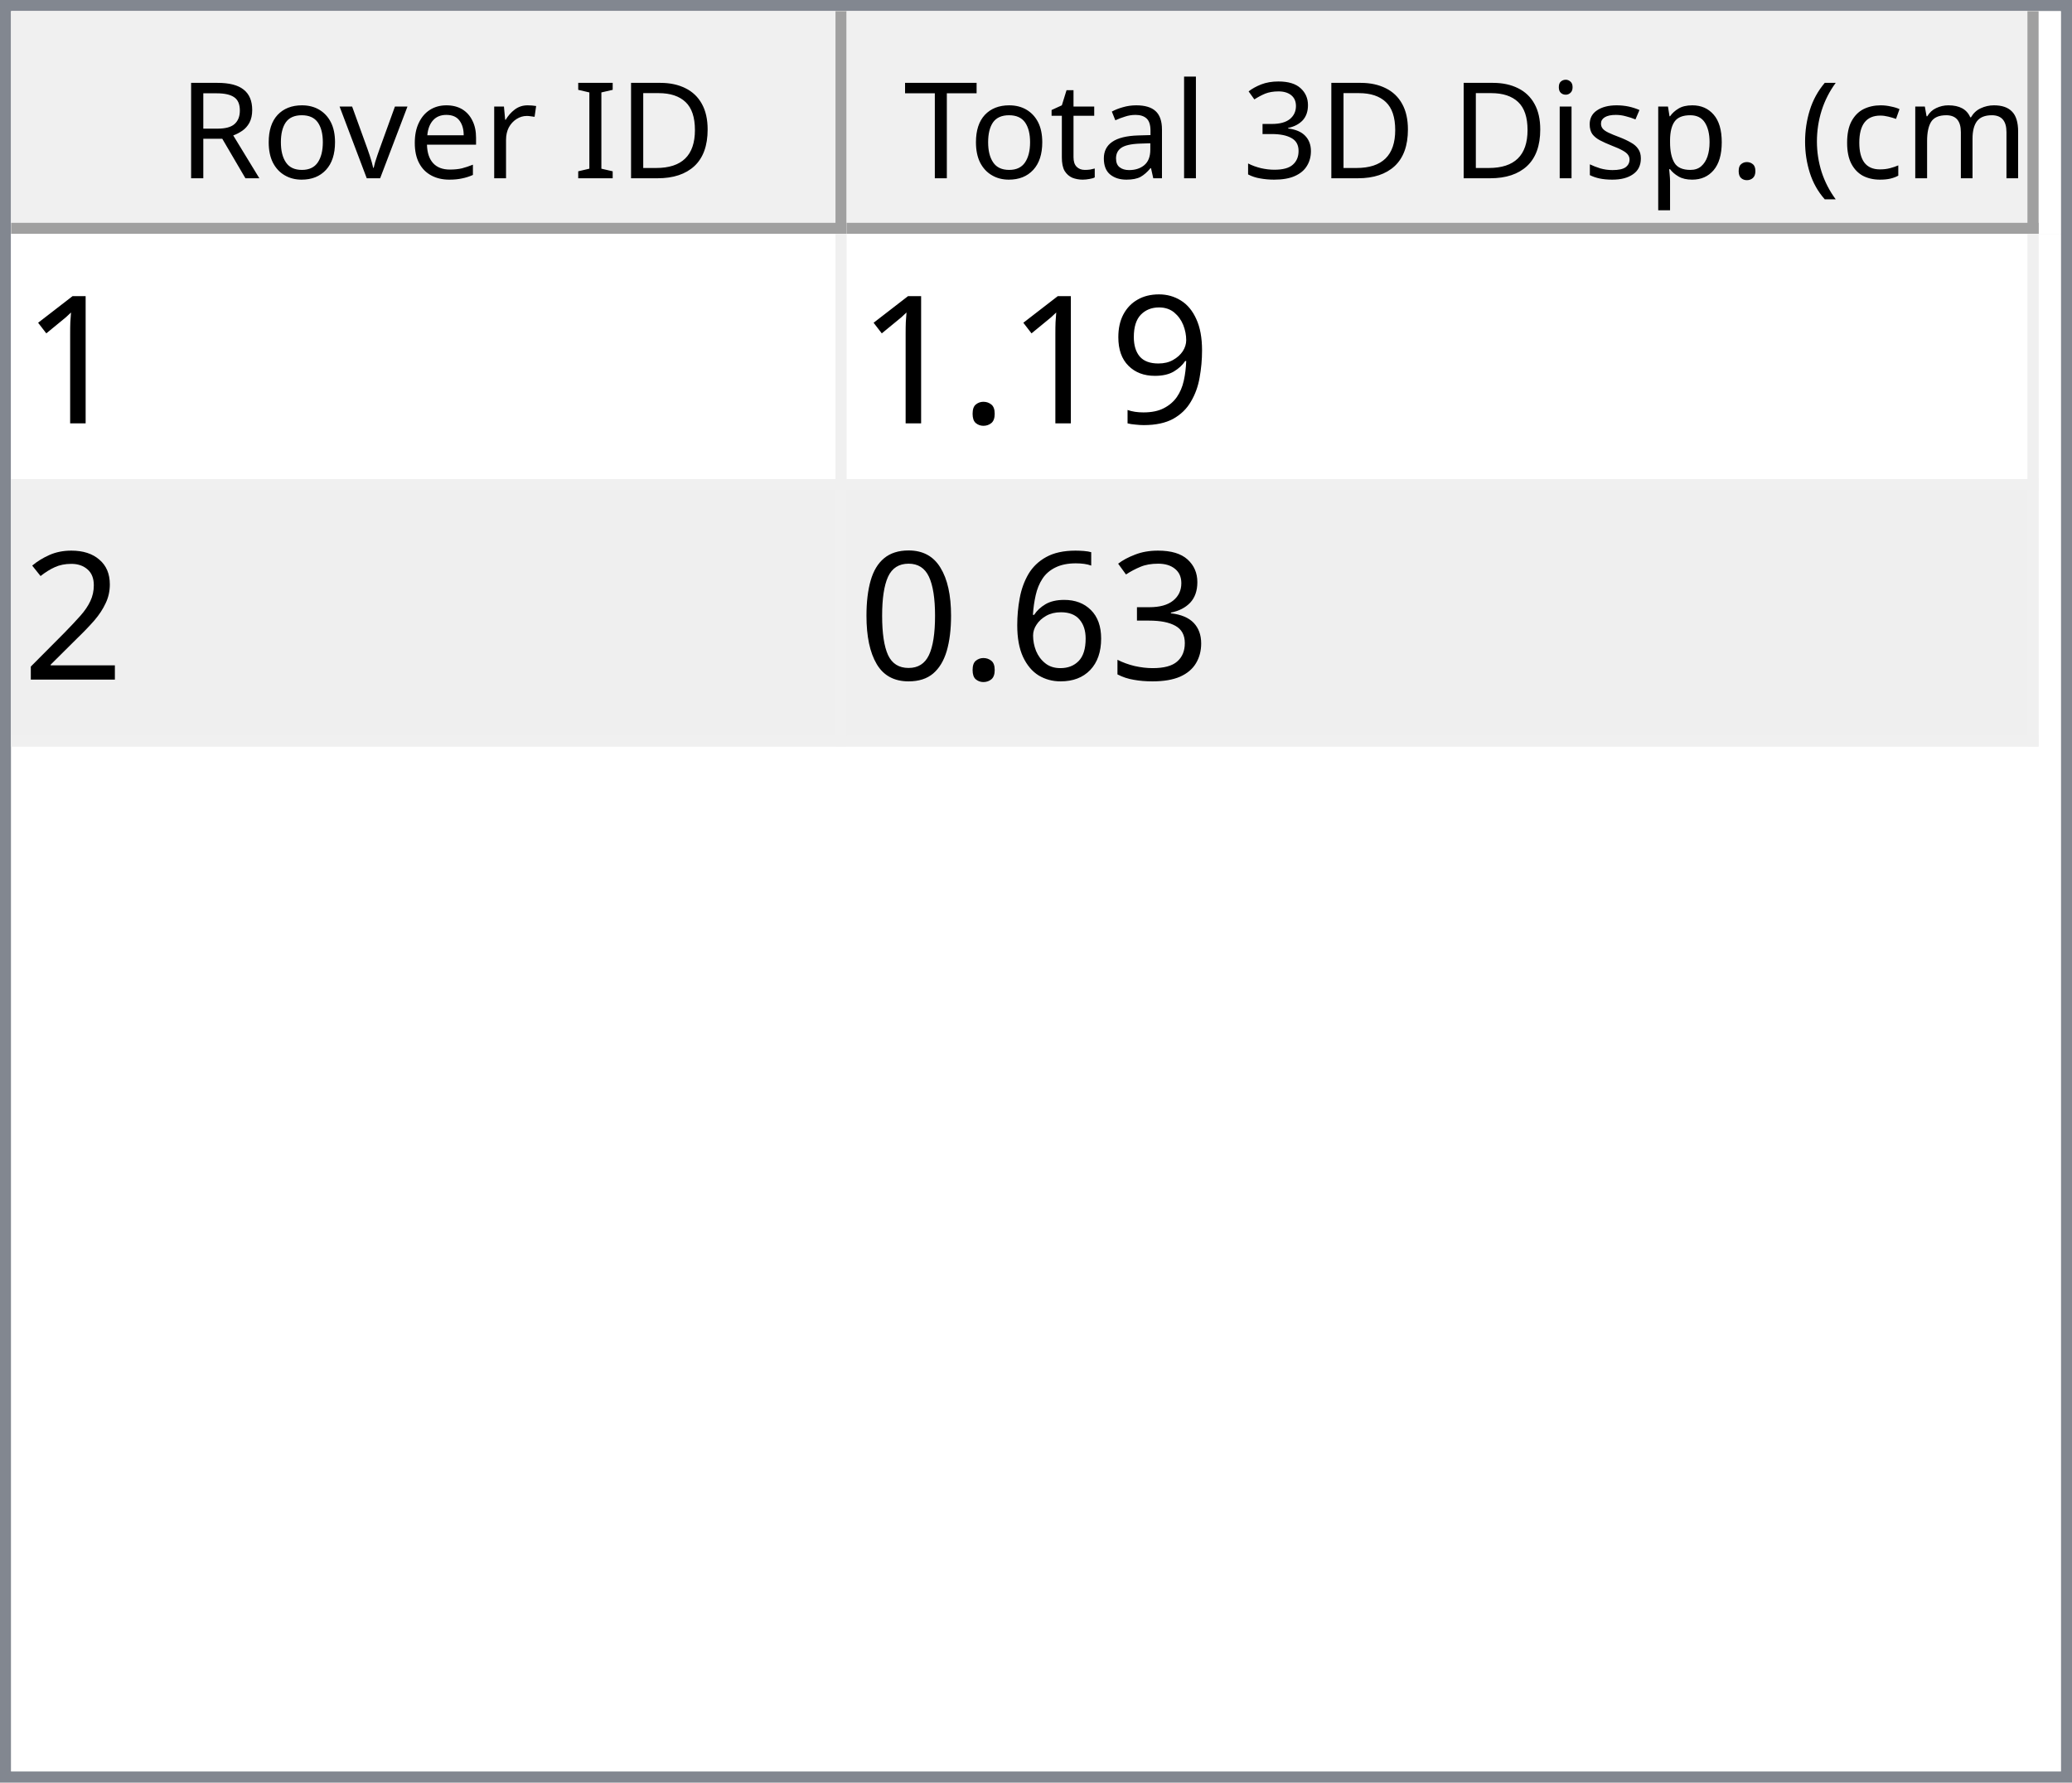
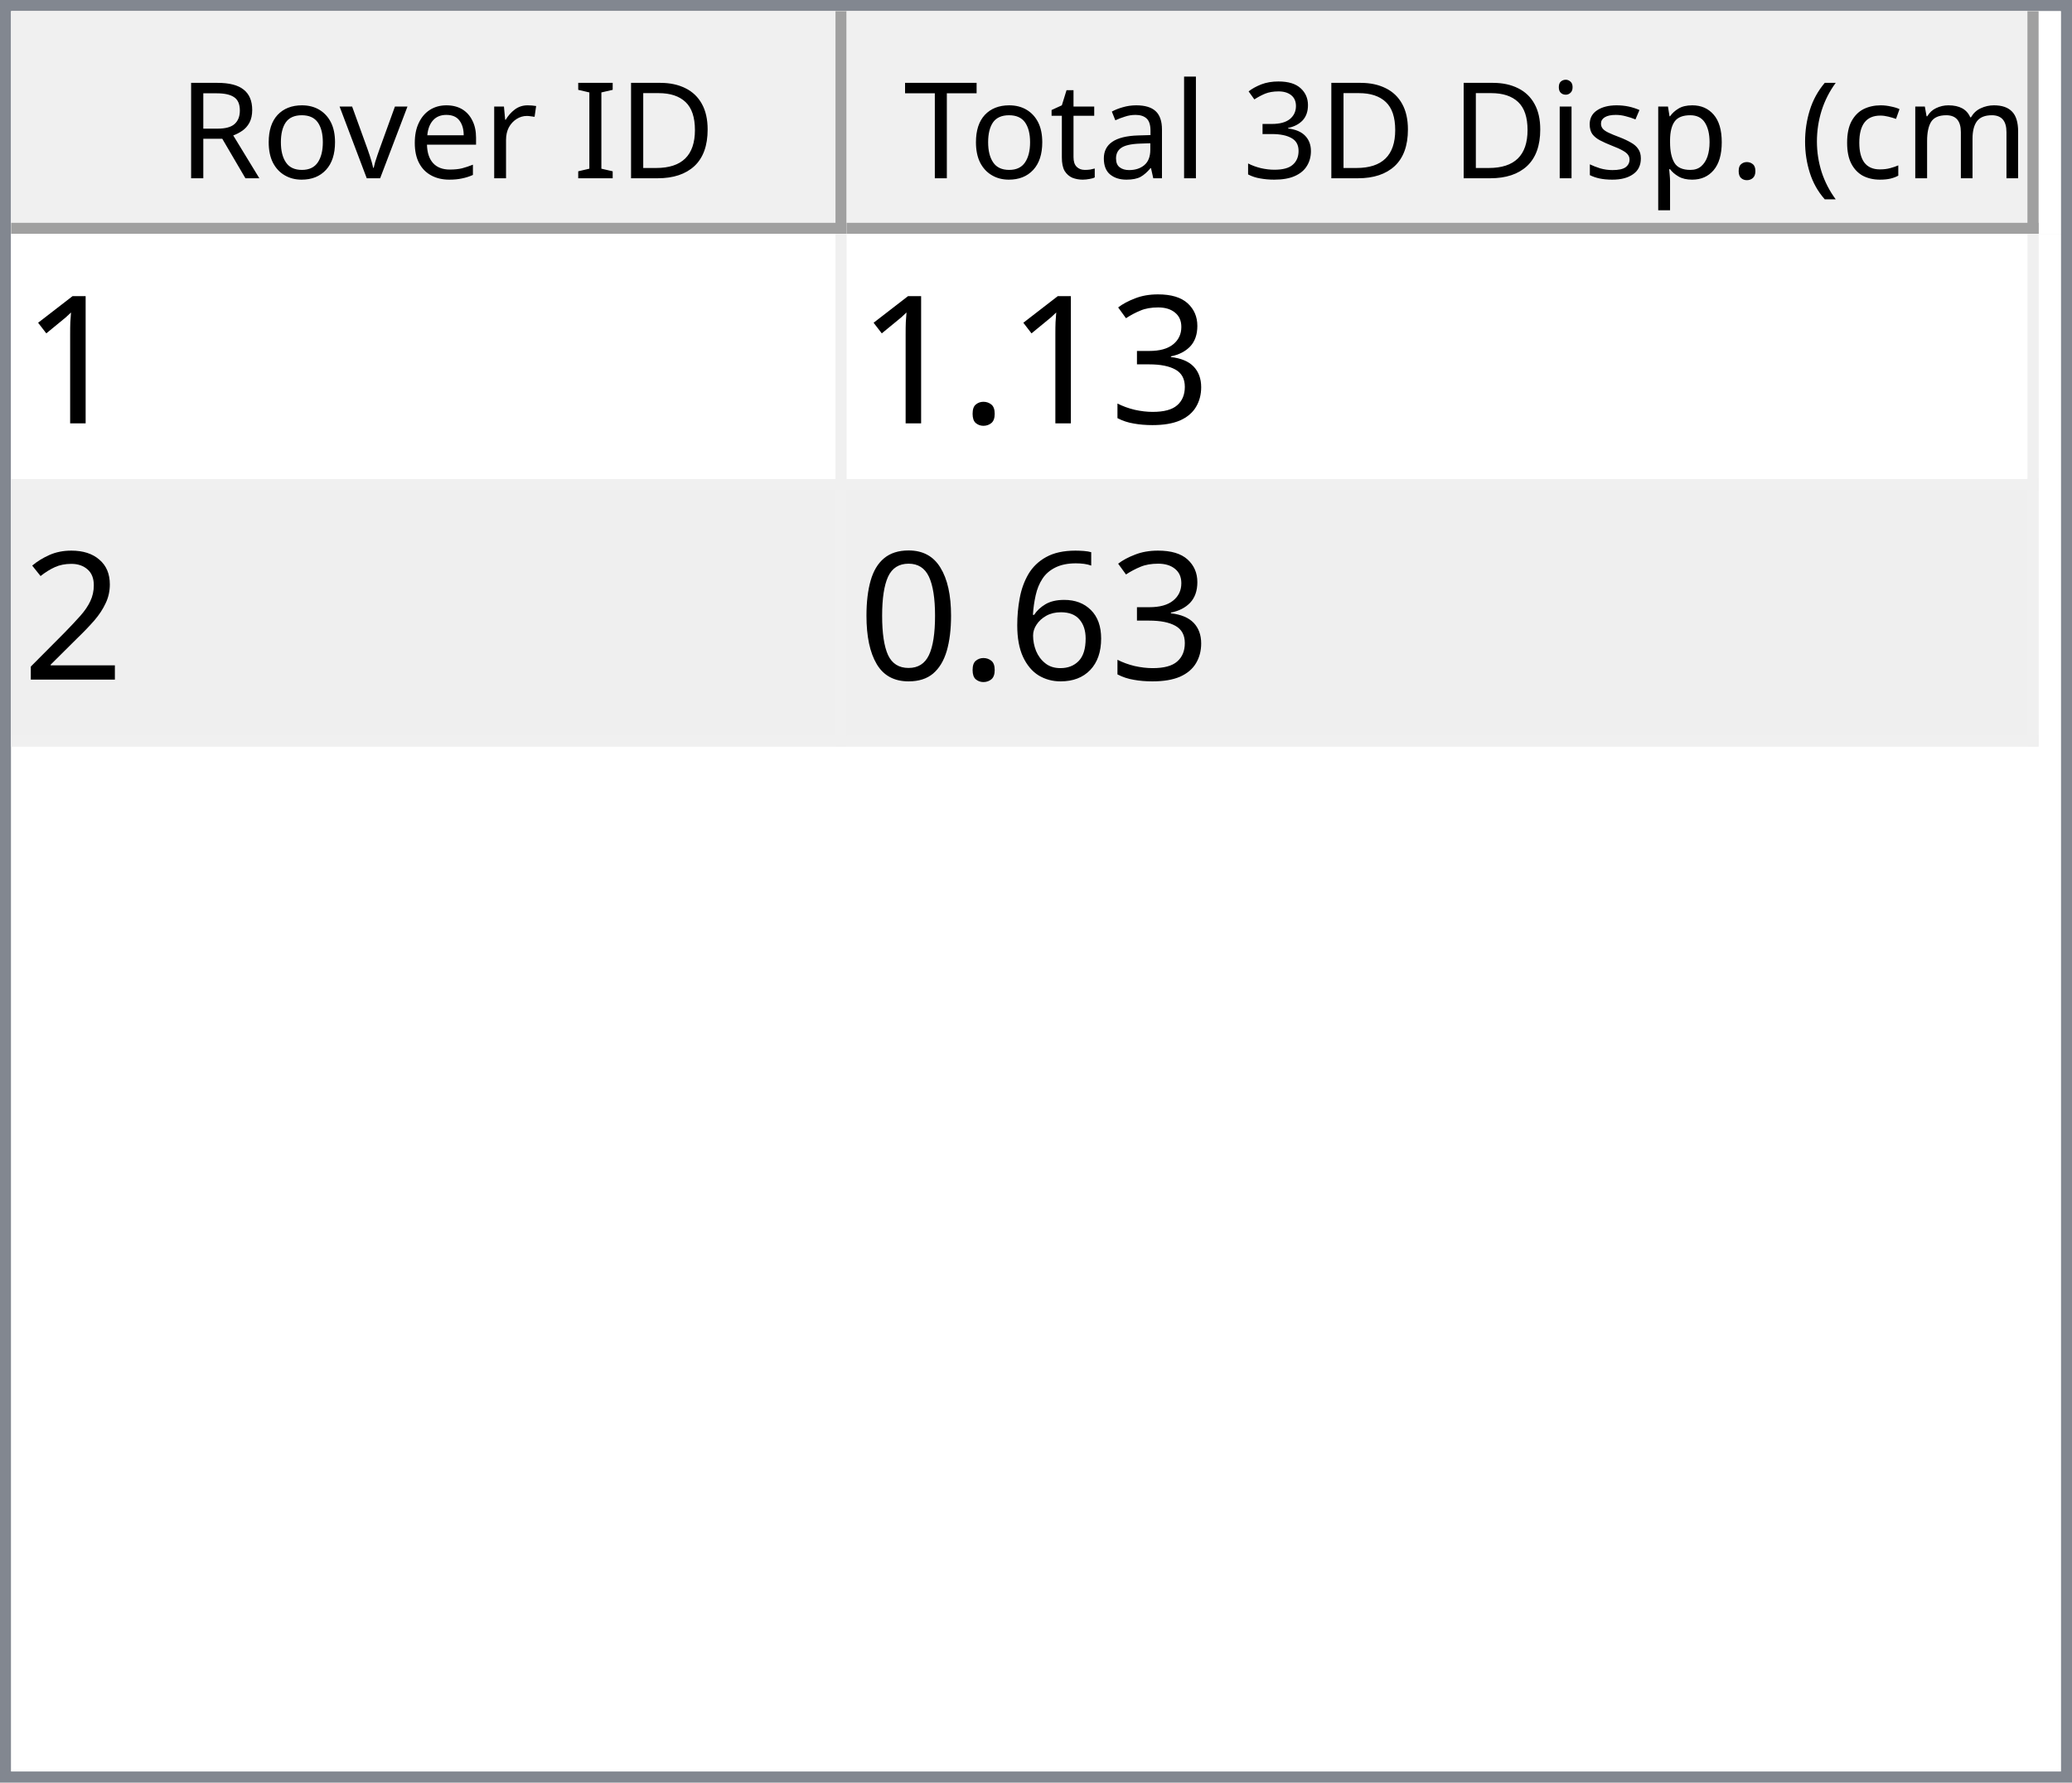
<svg xmlns="http://www.w3.org/2000/svg" style="fill-opacity:1; color-rendering:auto; color-interpolation:auto; text-rendering:auto; stroke:black; stroke-linecap:square; stroke-miterlimit:10; shape-rendering:auto; stroke-opacity:1; fill:black; stroke-dasharray:none; font-weight:normal; stroke-width:1; font-family:'Dialog'; font-style:normal; stroke-linejoin:miter; font-size:12px; stroke-dashoffset:0; image-rendering:auto;" width="186" height="160">
  <defs id="genericDefs" />
  <g>
    <defs id="defs1">
      <clipPath clipPathUnits="userSpaceOnUse" id="clipPath1">
        <path d="M0 0 L186 0 L186 160 L0 160 L0 0 Z" />
      </clipPath>
      <clipPath clipPathUnits="userSpaceOnUse" id="clipPath2">
        <path d="M0 0 L0 160 L186 160 L186 0 Z" />
      </clipPath>
      <clipPath clipPathUnits="userSpaceOnUse" id="clipPath3">
        <path d="M0 0 L0 20 L184 20 L184 0 Z" />
      </clipPath>
      <clipPath clipPathUnits="userSpaceOnUse" id="clipPath4">
        <path d="M0 0 L0 20 L75 20 L75 0 Z" />
      </clipPath>
      <clipPath clipPathUnits="userSpaceOnUse" id="clipPath5">
        <path d="M1 1 L1 19 L74 19 L74 1 Z" />
      </clipPath>
      <clipPath clipPathUnits="userSpaceOnUse" id="clipPath6">
        <path d="M0 0 L0 18 L73 18 L73 0 Z" />
      </clipPath>
      <clipPath clipPathUnits="userSpaceOnUse" id="clipPath7">
        <path d="M-0.5 -0.5 L-0.5 19.5 L74.5 19.5 L74.5 -0.5 Z" />
      </clipPath>
      <clipPath clipPathUnits="userSpaceOnUse" id="clipPath8">
        <path d="M0 0 L0 20 L107 20 L107 0 Z" />
      </clipPath>
      <clipPath clipPathUnits="userSpaceOnUse" id="clipPath9">
        <path d="M1 1 L1 19 L106 19 L106 1 Z" />
      </clipPath>
      <clipPath clipPathUnits="userSpaceOnUse" id="clipPath10">
        <path d="M0 0 L0 18 L105 18 L105 0 Z" />
      </clipPath>
      <clipPath clipPathUnits="userSpaceOnUse" id="clipPath11">
        <path d="M-0.5 -0.5 L-0.5 19.5 L106.5 19.5 L106.5 -0.5 Z" />
      </clipPath>
      <clipPath clipPathUnits="userSpaceOnUse" id="clipPath12">
        <path d="M0 0 L0 138 L184 138 L184 0 Z" />
      </clipPath>
      <clipPath clipPathUnits="userSpaceOnUse" id="clipPath13">
        <path d="M0 0 L0 46 L182 46 L182 0 Z" />
      </clipPath>
      <clipPath clipPathUnits="userSpaceOnUse" id="clipPath14">
        <path d="M-0.5 -0.5 L-0.5 45.5 L181.5 45.5 L181.5 -0.5 Z" />
      </clipPath>
      <clipPath clipPathUnits="userSpaceOnUse" id="clipPath15">
        <path d="M0 0 L0 22 L74 22 L74 0 Z" />
      </clipPath>
      <clipPath clipPathUnits="userSpaceOnUse" id="clipPath16">
        <path d="M0 0 L0 22 L106 22 L106 0 Z" />
      </clipPath>
      <font horiz-adv-x="64.551" id="font1">
        <font-face ascent="107.91" descent="25.098" units-per-em="100" style="font-style:normal; font-family:Segoe UI; font-weight:normal;" />
        <missing-glyph horiz-adv-x="64.551" d="M8.109 0 L8.109 68.266 L56.453 68.266 L56.453 0 L8.109 0 ZM15.328 7.234 L49.219 7.234 L49.219 61.031 L15.328 61.031 L15.328 7.234 Z" />
        <glyph unicode="D" horiz-adv-x="70.117" d="M9.188 0 L9.188 70.016 L28.516 70.016 Q65.531 70.016 65.531 35.891 Q65.531 19.672 55.25 9.836 Q44.969 0 27.734 0 L9.188 0 ZM17.391 62.594 L17.391 7.422 L27.828 7.422 Q41.609 7.422 49.273 14.797 Q56.938 22.172 56.938 35.688 Q56.938 62.594 28.328 62.594 L17.391 62.594 Z" />
        <glyph unicode="I" horiz-adv-x="26.611" d="M17.391 0 L9.188 0 L9.188 70.016 L17.391 70.016 L17.391 0 Z" />
        <glyph unicode=" " horiz-adv-x="27.393" d="" />
        <glyph unicode="r" horiz-adv-x="34.766" d="M34.188 41.891 Q32.078 43.5 28.125 43.5 Q23 43.5 19.555 38.672 Q16.109 33.844 16.109 25.484 L16.109 0 L8.109 0 L8.109 50 L16.109 50 L16.109 39.703 L16.312 39.703 Q18.016 44.969 21.531 47.922 Q25.047 50.875 29.391 50.875 Q32.516 50.875 34.188 50.203 L34.188 41.891 Z" />
        <glyph unicode="e" horiz-adv-x="52.295" d="M48.297 23 L12.984 23 Q13.188 14.656 17.484 10.109 Q21.781 5.562 29.297 5.562 Q37.75 5.562 44.828 11.141 L44.828 3.609 Q38.234 -1.172 27.391 -1.172 Q16.797 -1.172 10.742 5.641 Q4.688 12.453 4.688 24.812 Q4.688 36.469 11.305 43.82 Q17.922 51.172 27.734 51.172 Q37.547 51.172 42.922 44.828 Q48.297 38.484 48.297 27.203 L48.297 23 ZM40.094 29.781 Q40.047 36.719 36.75 40.578 Q33.453 44.438 27.594 44.438 Q21.922 44.438 17.969 40.383 Q14.016 36.328 13.094 29.781 L40.094 29.781 Z" />
        <glyph unicode="v" horiz-adv-x="47.9" d="M47.406 50 L27.484 0 L19.625 0 L0.688 50 L9.469 50 L22.172 13.672 Q23.578 9.672 23.922 6.688 L24.125 6.688 Q24.609 10.453 25.688 13.484 L38.969 50 L47.406 50 Z" />
        <glyph unicode="o" horiz-adv-x="58.594" d="M29 -1.172 Q17.922 -1.172 11.305 5.836 Q4.688 12.844 4.688 24.422 Q4.688 37.016 11.57 44.094 Q18.453 51.172 30.172 51.172 Q41.359 51.172 47.633 44.289 Q53.906 37.406 53.906 25.203 Q53.906 13.234 47.141 6.031 Q40.375 -1.172 29 -1.172 ZM29.594 44.438 Q21.875 44.438 17.383 39.188 Q12.891 33.938 12.891 24.703 Q12.891 15.828 17.43 10.695 Q21.969 5.562 29.594 5.562 Q37.359 5.562 41.531 10.594 Q45.703 15.625 45.703 24.906 Q45.703 34.281 41.531 39.359 Q37.359 44.438 29.594 44.438 Z" />
        <glyph unicode="R" horiz-adv-x="59.814" d="M59.375 0 L49.609 0 L37.891 19.625 Q36.281 22.359 34.766 24.289 Q33.25 26.219 31.664 27.438 Q30.078 28.656 28.25 29.219 Q26.422 29.781 24.125 29.781 L17.391 29.781 L17.391 0 L9.188 0 L9.188 70.016 L30.078 70.016 Q34.672 70.016 38.555 68.867 Q42.438 67.719 45.289 65.375 Q48.141 63.031 49.758 59.547 Q51.375 56.062 51.375 51.375 Q51.375 47.703 50.273 44.656 Q49.172 41.609 47.148 39.211 Q45.125 36.812 42.266 35.133 Q39.406 33.453 35.844 32.516 L35.844 32.328 Q37.594 31.547 38.891 30.547 Q40.188 29.547 41.359 28.18 Q42.531 26.812 43.68 25.078 Q44.828 23.344 46.234 21.047 L59.375 0 ZM17.391 62.594 L17.391 37.203 L28.516 37.203 Q31.594 37.203 34.203 38.133 Q36.812 39.062 38.719 40.797 Q40.625 42.531 41.703 45.047 Q42.781 47.562 42.781 50.688 Q42.781 56.297 39.141 59.445 Q35.5 62.594 28.609 62.594 L17.391 62.594 Z" />
        <glyph unicode=")" horiz-adv-x="30.176" d="M8.297 -15.922 L1.172 -15.922 Q16.406 2.344 16.406 26.812 Q16.406 51.469 1.078 70.016 L8.297 70.016 Q23.531 52.156 23.531 26.703 Q23.531 1.375 8.297 -15.922 Z" />
        <glyph unicode="m" horiz-adv-x="86.133" d="M79.109 0 L71.094 0 L71.094 28.719 Q71.094 37.016 68.531 40.727 Q65.969 44.438 59.906 44.438 Q54.781 44.438 51.195 39.75 Q47.609 35.062 47.609 28.516 L47.609 0 L39.594 0 L39.594 29.688 Q39.594 44.438 28.219 44.438 Q22.953 44.438 19.531 40.016 Q16.109 35.594 16.109 28.516 L16.109 0 L8.109 0 L8.109 50 L16.109 50 L16.109 42.094 L16.312 42.094 Q21.625 51.172 31.844 51.172 Q36.969 51.172 40.773 48.312 Q44.578 45.453 46 40.828 Q51.562 51.172 62.594 51.172 Q79.109 51.172 79.109 30.812 L79.109 0 Z" />
        <glyph unicode="c" horiz-adv-x="46.191" d="M42.188 2.297 Q36.422 -1.172 28.516 -1.172 Q17.828 -1.172 11.258 5.789 Q4.688 12.75 4.688 23.828 Q4.688 36.188 11.766 43.68 Q18.844 51.172 30.672 51.172 Q37.25 51.172 42.281 48.734 L42.281 40.531 Q36.719 44.438 30.375 44.438 Q22.703 44.438 17.797 38.945 Q12.891 33.453 12.891 24.516 Q12.891 15.719 17.508 10.641 Q22.125 5.562 29.891 5.562 Q36.422 5.562 42.188 9.906 L42.188 2.297 Z" />
        <glyph unicode="(" horiz-adv-x="30.176" d="M29.109 -15.922 L21.969 -15.922 Q6.844 1.375 6.844 26.703 Q6.844 52.156 21.969 70.016 L29.203 70.016 Q13.875 51.469 13.875 26.812 Q13.875 2.344 29.109 -15.922 Z" />
        <glyph unicode="." horiz-adv-x="21.68" d="M10.891 -1.078 Q8.641 -1.078 7.055 0.539 Q5.469 2.156 5.469 4.391 Q5.469 6.641 7.055 8.273 Q8.641 9.906 10.891 9.906 Q13.188 9.906 14.797 8.273 Q16.406 6.641 16.406 4.391 Q16.406 2.156 14.797 0.539 Q13.188 -1.078 10.891 -1.078 Z" />
        <glyph unicode="p" horiz-adv-x="58.789" d="M16.312 7.234 L16.109 7.234 L16.109 -23 L8.109 -23 L8.109 50 L16.109 50 L16.109 41.219 L16.312 41.219 Q22.219 51.172 33.594 51.172 Q43.266 51.172 48.688 44.461 Q54.109 37.75 54.109 26.469 Q54.109 13.922 48 6.375 Q41.891 -1.172 31.297 -1.172 Q21.578 -1.172 16.312 7.234 ZM16.109 27.391 L16.109 20.406 Q16.109 14.203 20.141 9.883 Q24.172 5.562 30.375 5.562 Q37.641 5.562 41.773 11.133 Q45.906 16.703 45.906 26.609 Q45.906 34.969 42.047 39.703 Q38.188 44.438 31.594 44.438 Q24.609 44.438 20.359 39.578 Q16.109 34.719 16.109 27.391 Z" />
        <glyph unicode="s" horiz-adv-x="42.432" d="M5.078 1.812 L5.078 10.406 Q11.625 5.562 19.484 5.562 Q30.031 5.562 30.031 12.594 Q30.031 14.594 29.125 15.992 Q28.219 17.391 26.68 18.461 Q25.141 19.531 23.07 20.383 Q21 21.234 18.609 22.172 Q15.281 23.484 12.766 24.828 Q10.25 26.172 8.57 27.859 Q6.891 29.547 6.031 31.695 Q5.172 33.844 5.172 36.719 Q5.172 40.234 6.789 42.945 Q8.406 45.656 11.086 47.484 Q13.766 49.312 17.211 50.242 Q20.656 51.172 24.312 51.172 Q30.812 51.172 35.938 48.922 L35.938 40.828 Q30.422 44.438 23.25 44.438 Q21 44.438 19.195 43.922 Q17.391 43.406 16.094 42.477 Q14.797 41.547 14.086 40.258 Q13.375 38.969 13.375 37.406 Q13.375 35.453 14.086 34.133 Q14.797 32.812 16.164 31.789 Q17.531 30.766 19.484 29.938 Q21.438 29.109 23.922 28.125 Q27.25 26.859 29.883 25.516 Q32.516 24.172 34.375 22.484 Q36.234 20.797 37.234 18.602 Q38.234 16.406 38.234 13.375 Q38.234 9.672 36.602 6.938 Q34.969 4.203 32.234 2.398 Q29.5 0.594 25.93 -0.289 Q22.359 -1.172 18.453 -1.172 Q10.75 -1.172 5.078 1.812 Z" />
        <glyph unicode="i" horiz-adv-x="24.219" d="M12.203 62.703 Q10.062 62.703 8.547 64.164 Q7.031 65.625 7.031 67.875 Q7.031 70.125 8.547 71.609 Q10.062 73.094 12.203 73.094 Q14.406 73.094 15.945 71.609 Q17.484 70.125 17.484 67.875 Q17.484 65.719 15.945 64.211 Q14.406 62.703 12.203 62.703 ZM16.109 0 L8.109 0 L8.109 50 L16.109 50 L16.109 0 Z" />
        <glyph unicode="3" horiz-adv-x="53.906" d="M46.531 19.828 Q46.531 15.094 44.75 11.211 Q42.969 7.328 39.719 4.57 Q36.469 1.812 31.93 0.297 Q27.391 -1.219 21.922 -1.219 Q11.922 -1.219 6 2.594 L6 11.188 Q13.094 5.609 22.219 5.609 Q25.875 5.609 28.828 6.539 Q31.781 7.469 33.906 9.227 Q36.031 10.984 37.18 13.477 Q38.328 15.969 38.328 19.094 Q38.328 32.812 18.797 32.812 L12.984 32.812 L12.984 39.594 L18.5 39.594 Q35.797 39.594 35.797 52.484 Q35.797 64.406 22.609 64.406 Q15.188 64.406 8.688 59.422 L8.688 67.188 Q15.375 71.188 24.609 71.188 Q29 71.188 32.57 69.969 Q36.141 68.75 38.68 66.555 Q41.219 64.359 42.609 61.281 Q44 58.203 44 54.5 Q44 40.672 30.031 36.719 L30.031 36.531 Q33.594 36.141 36.625 34.797 Q39.656 33.453 41.852 31.305 Q44.047 29.156 45.289 26.25 Q46.531 23.344 46.531 19.828 Z" />
        <glyph unicode="l" horiz-adv-x="24.219" d="M16.109 0 L8.109 0 L8.109 74.031 L16.109 74.031 L16.109 0 Z" />
        <glyph unicode="a" horiz-adv-x="50.879" d="M43.891 0 L35.891 0 L35.891 7.812 L35.688 7.812 Q30.469 -1.172 20.312 -1.172 Q12.844 -1.172 8.617 2.781 Q4.391 6.734 4.391 13.281 Q4.391 27.297 20.906 29.594 L35.891 31.688 Q35.891 44.438 25.594 44.438 Q16.547 44.438 9.281 38.281 L9.281 46.484 Q16.656 51.172 26.266 51.172 Q43.891 51.172 43.891 32.516 L43.891 0 ZM35.891 25.297 L23.828 23.641 Q18.266 22.859 15.43 20.875 Q12.594 18.891 12.594 13.875 Q12.594 10.203 15.211 7.883 Q17.828 5.562 22.172 5.562 Q28.125 5.562 32.008 9.742 Q35.891 13.922 35.891 20.312 L35.891 25.297 Z" />
        <glyph unicode="t" horiz-adv-x="33.887" d="M31.297 0.484 Q28.469 -1.078 23.828 -1.078 Q10.688 -1.078 10.688 13.578 L10.688 43.172 L2.094 43.172 L2.094 50 L10.688 50 L10.688 62.203 L18.703 64.797 L18.703 50 L31.297 50 L31.297 43.172 L18.703 43.172 L18.703 14.984 Q18.703 9.969 20.414 7.82 Q22.125 5.672 26.078 5.672 Q29.109 5.672 31.297 7.328 L31.297 0.484 Z" />
        <glyph unicode="T" horiz-adv-x="52.393" d="M50.594 62.594 L30.375 62.594 L30.375 0 L22.172 0 L22.172 62.594 L2 62.594 L2 70.016 L50.594 70.016 L50.594 62.594 Z" />
      </font>
      <font horiz-adv-x="75.0" id="font2">
        <font-face ascent="100.537" descent="21.973" units-per-em="100" style="font-style:normal; font-family:sans-serif; font-weight:normal;" />
        <missing-glyph horiz-adv-x="75.0" d="M12.5 0 L12.5 62.5 L62.5 62.5 L62.5 0 L12.5 0 ZM14.062 1.562 L60.938 1.562 L60.938 60.938 L14.062 60.938 L14.062 1.562 Z" />
        <glyph unicode="1" horiz-adv-x="55.615" d="M37.25 0 L28.469 0 L28.469 56 Q25.297 52.984 20.141 49.953 Q14.984 46.922 10.891 45.406 L10.891 53.906 Q18.266 57.375 23.781 62.305 Q29.297 67.234 31.594 71.875 L37.25 71.875 L37.25 0 Z" />
-         <glyph unicode="9" horiz-adv-x="55.615" d="M5.469 16.547 L13.922 17.328 Q14.984 11.375 18.016 8.688 Q21.047 6 25.781 6 Q29.828 6 32.883 7.859 Q35.938 9.719 37.891 12.82 Q39.844 15.922 41.164 21.195 Q42.484 26.469 42.484 31.938 Q42.484 32.516 42.438 33.688 Q39.797 29.5 35.234 26.883 Q30.672 24.266 25.344 24.266 Q16.453 24.266 10.305 30.711 Q4.156 37.156 4.156 47.703 Q4.156 58.594 10.578 65.234 Q17 71.875 26.656 71.875 Q33.641 71.875 39.43 68.117 Q45.219 64.359 48.219 57.398 Q51.219 50.438 51.219 37.25 Q51.219 23.531 48.242 15.406 Q45.266 7.281 39.383 3.031 Q33.5 -1.219 25.594 -1.219 Q17.188 -1.219 11.867 3.445 Q6.547 8.109 5.469 16.547 ZM41.453 48.141 Q41.453 55.719 37.43 60.156 Q33.406 64.594 27.734 64.594 Q21.875 64.594 17.531 59.812 Q13.188 55.031 13.188 47.406 Q13.188 40.578 17.312 36.305 Q21.438 32.031 27.484 32.031 Q33.594 32.031 37.523 36.305 Q41.453 40.578 41.453 48.141 Z" />
+         <glyph unicode="3" horiz-adv-x="55.615" d="M4.203 18.891 L12.984 20.062 Q14.5 12.594 18.141 9.297 Q21.781 6 27 6 Q33.203 6 37.477 10.297 Q41.75 14.594 41.75 20.953 Q41.75 27 37.797 30.93 Q33.844 34.859 27.734 34.859 Q25.25 34.859 21.531 33.891 L22.516 41.609 Q23.391 41.5 23.922 41.5 Q29.547 41.5 34.039 44.43 Q38.531 47.359 38.531 53.469 Q38.531 58.297 35.258 61.477 Q31.984 64.656 26.812 64.656 Q21.688 64.656 18.266 61.43 Q14.844 58.203 13.875 51.766 L5.078 53.328 Q6.688 62.156 12.398 67.016 Q18.109 71.875 26.609 71.875 Q32.469 71.875 37.398 69.359 Q42.328 66.844 44.945 62.5 Q47.562 58.156 47.562 53.266 Q47.562 48.641 45.07 44.828 Q42.578 41.016 37.703 38.766 Q44.047 37.312 47.562 32.695 Q51.078 28.078 51.078 21.141 Q51.078 11.766 44.242 5.25 Q37.406 -1.266 26.953 -1.266 Q17.531 -1.266 11.305 4.352 Q5.078 9.969 4.203 18.891 Z" />
        <glyph unicode="." horiz-adv-x="27.783" d="M9.078 0 L9.078 10.016 L19.094 10.016 L19.094 0 L9.078 0 Z" />
        <glyph unicode="2" horiz-adv-x="55.615" d="M50.344 8.453 L50.344 0 L3.031 0 Q2.938 3.172 4.047 6.109 Q5.859 10.938 9.836 15.625 Q13.812 20.312 21.344 26.469 Q33.016 36.031 37.117 41.625 Q41.219 47.219 41.219 52.203 Q41.219 57.422 37.477 61.008 Q33.734 64.594 27.734 64.594 Q21.391 64.594 17.578 60.789 Q13.766 56.984 13.719 50.25 L4.688 51.172 Q5.609 61.281 11.664 66.578 Q17.719 71.875 27.938 71.875 Q38.234 71.875 44.242 66.164 Q50.25 60.453 50.25 52 Q50.25 47.703 48.492 43.555 Q46.734 39.406 42.656 34.812 Q38.578 30.219 29.109 22.219 Q21.188 15.578 18.945 13.211 Q16.703 10.844 15.234 8.453 L50.344 8.453 Z" />
-         <glyph unicode="3" horiz-adv-x="55.615" d="M4.203 18.891 L12.984 20.062 Q14.5 12.594 18.141 9.297 Q21.781 6 27 6 Q33.203 6 37.477 10.297 Q41.75 14.594 41.75 20.953 Q41.75 27 37.797 30.93 Q33.844 34.859 27.734 34.859 Q25.25 34.859 21.531 33.891 L22.516 41.609 Q23.391 41.5 23.922 41.5 Q29.547 41.5 34.039 44.43 Q38.531 47.359 38.531 53.469 Q38.531 58.297 35.258 61.477 Q31.984 64.656 26.812 64.656 Q21.688 64.656 18.266 61.43 Q14.844 58.203 13.875 51.766 L5.078 53.328 Q6.688 62.156 12.398 67.016 Q18.109 71.875 26.609 71.875 Q32.469 71.875 37.398 69.359 Q42.328 66.844 44.945 62.5 Q47.562 58.156 47.562 53.266 Q47.562 48.641 45.07 44.828 Q42.578 41.016 37.703 38.766 Q44.047 37.312 47.562 32.695 Q51.078 28.078 51.078 21.141 Q51.078 11.766 44.242 5.25 Q37.406 -1.266 26.953 -1.266 Q17.531 -1.266 11.305 4.352 Q5.078 9.969 4.203 18.891 Z" />
        <glyph unicode="6" horiz-adv-x="55.615" d="M49.75 54.047 L41.016 53.375 Q39.844 58.547 37.703 60.891 Q34.125 64.656 28.906 64.656 Q24.703 64.656 21.531 62.312 Q17.391 59.281 14.992 53.469 Q12.594 47.656 12.5 36.922 Q15.672 41.75 20.266 44.094 Q24.859 46.438 29.891 46.438 Q38.672 46.438 44.852 39.969 Q51.031 33.5 51.031 23.25 Q51.031 16.5 48.125 10.719 Q45.219 4.938 40.141 1.859 Q35.062 -1.219 28.609 -1.219 Q17.625 -1.219 10.695 6.859 Q3.766 14.938 3.766 33.5 Q3.766 54.25 11.422 63.672 Q18.109 71.875 29.438 71.875 Q37.891 71.875 43.289 67.141 Q48.688 62.406 49.75 54.047 ZM13.875 23.188 Q13.875 18.656 15.797 14.508 Q17.719 10.359 21.188 8.18 Q24.656 6 28.469 6 Q34.031 6 38.039 10.492 Q42.047 14.984 42.047 22.703 Q42.047 30.125 38.086 34.398 Q34.125 38.672 28.125 38.672 Q22.172 38.672 18.023 34.398 Q13.875 30.125 13.875 23.188 Z" />
        <glyph unicode="0" horiz-adv-x="55.615" d="M4.156 35.297 Q4.156 48 6.766 55.742 Q9.375 63.484 14.523 67.68 Q19.672 71.875 27.484 71.875 Q33.25 71.875 37.594 69.555 Q41.938 67.234 44.773 62.867 Q47.609 58.5 49.219 52.227 Q50.828 45.953 50.828 35.297 Q50.828 22.703 48.242 14.969 Q45.656 7.234 40.508 3.008 Q35.359 -1.219 27.484 -1.219 Q17.141 -1.219 11.234 6.203 Q4.156 15.141 4.156 35.297 ZM13.188 35.297 Q13.188 17.672 17.312 11.836 Q21.438 6 27.484 6 Q33.547 6 37.672 11.859 Q41.797 17.719 41.797 35.297 Q41.797 52.984 37.672 58.789 Q33.547 64.594 27.391 64.594 Q21.344 64.594 17.719 59.469 Q13.188 52.938 13.188 35.297 Z" />
      </font>
    </defs>
    <g style="fill:white; stroke:white;">
      <rect x="0" y="0" width="186" style="clip-path:url(#clipPath1); stroke:none;" height="160" />
    </g>
    <g style="fill:white; text-rendering:optimizeSpeed; color-rendering:optimizeSpeed; image-rendering:optimizeSpeed; shape-rendering:crispEdges; stroke:white; color-interpolation:sRGB;">
      <rect x="0" width="186" height="160" y="0" style="stroke:none;" />
      <path style="stroke:none;" d="M0 160 L186 160 L186 0 L0 0 Z" />
    </g>
    <g style="fill:rgb(240,240,240); font-family:'Segoe UI'; stroke:rgb(240,240,240);">
      <rect x="0" y="0" width="186" style="clip-path:url(#clipPath2); stroke:none;" height="160" />
    </g>
    <g style="fill:rgb(130,135,144); font-family:'Segoe UI'; stroke:rgb(130,135,144);">
      <path d="M0 0 L186 0 L186 160 L0 160 L0 0 ZM1 1 L185 1 L185 159 L1 159 L1 1 Z" style="fill-rule:evenodd; clip-path:url(#clipPath2); stroke:none;" />
    </g>
    <g style="fill:white; font-family:'Segoe UI'; stroke:white;" transform="translate(1,1)">
      <rect x="0" y="0" width="184" style="clip-path:url(#clipPath3); stroke:none;" height="20" />
    </g>
    <g style="fill:rgb(240,240,240); font-family:'Segoe UI'; stroke:rgb(240,240,240);" transform="translate(1,1)">
      <rect x="0" y="0" width="75" style="clip-path:url(#clipPath4); stroke:none;" height="20" />
    </g>
    <g style="font-family:'Segoe UI';" transform="translate(2,2)">
      <text x="14" xml:space="preserve" y="14" style="clip-path:url(#clipPath6); stroke:none;">Rover ID</text>
    </g>
    <g style="fill:rgb(160,160,160); font-family:'Segoe UI'; stroke:rgb(160,160,160); stroke-linejoin:bevel;" transform="translate(1.5,1.5)">
      <line x1="74" x2="74" y1="0" style="fill:none; clip-path:url(#clipPath7);" y2="19" />
    </g>
    <g style="fill:rgb(160,160,160); font-family:'Segoe UI'; stroke:rgb(160,160,160); stroke-linejoin:bevel;" transform="matrix(1,0,0,1,1,1) translate(0.5,0.5)">
      <line x1="0" x2="74" y1="19" style="fill:none; clip-path:url(#clipPath7);" y2="19" />
    </g>
    <g style="fill:rgb(240,240,240); font-family:'Segoe UI'; stroke:rgb(240,240,240);" transform="translate(76,1)">
      <rect x="0" y="0" width="107" style="clip-path:url(#clipPath8); stroke:none;" height="20" />
    </g>
    <g style="font-family:'Segoe UI';" transform="translate(77,2)">
      <text x="1" xml:space="preserve" y="14" style="clip-path:url(#clipPath10); stroke:none;"> Total 3D Disp. (cm)</text>
    </g>
    <g style="fill:rgb(160,160,160); font-family:'Segoe UI'; stroke:rgb(160,160,160); stroke-linejoin:bevel;" transform="translate(76.5,1.5)">
      <line x1="106" x2="106" y1="0" style="fill:none; clip-path:url(#clipPath11);" y2="19" />
    </g>
    <g style="fill:rgb(160,160,160); font-family:'Segoe UI'; stroke:rgb(160,160,160); stroke-linejoin:bevel;" transform="matrix(1,0,0,1,76,1) translate(0.5,0.5)">
      <line x1="0" x2="106" y1="19" style="fill:none; clip-path:url(#clipPath11);" y2="19" />
    </g>
    <g style="fill:white; font-family:'Segoe UI'; stroke:white;" transform="translate(1,21)">
      <rect x="0" y="0" width="184" style="clip-path:url(#clipPath12); stroke:none;" height="138" />
    </g>
    <g style="fill:rgb(240,240,240); font-size:16px; font-family:sans-serif; stroke:rgb(240,240,240);" transform="translate(1,21)">
      <rect x="0" y="0" width="182" style="clip-path:url(#clipPath13); stroke:none;" height="46" />
      <line transform="translate(0.5,0.5)" x1="0" x2="181" y1="22" style="clip-path:url(#clipPath14); fill:none; stroke-linejoin:bevel;" y2="22" />
    </g>
    <g transform="matrix(1,0,0,1,1,21) translate(0.5,0.5)" style="fill:rgb(240,240,240); font-size:16px; font-family:sans-serif; stroke:rgb(240,240,240); stroke-linejoin:bevel;">
      <line x1="0" x2="181" y1="45" style="fill:none; clip-path:url(#clipPath14);" y2="45" />
    </g>
    <g transform="matrix(1,0,0,1,1,21) translate(0.5,0.5)" style="fill:rgb(240,240,240); font-size:16px; font-family:sans-serif; stroke:rgb(240,240,240); stroke-linejoin:bevel;">
      <line x1="74" x2="74" y1="0" style="fill:none; clip-path:url(#clipPath14);" y2="45" />
    </g>
    <g transform="matrix(1,0,0,1,1,21) translate(0.5,0.5)" style="fill:rgb(240,240,240); font-size:16px; font-family:sans-serif; stroke:rgb(240,240,240); stroke-linejoin:bevel;">
      <line x1="181" x2="181" y1="0" style="fill:none; clip-path:url(#clipPath14);" y2="45" />
    </g>
    <g style="fill:white; font-size:16px; font-family:sans-serif; stroke:white;" transform="matrix(1,0,0,1,1,21)">
      <rect x="0" y="0" width="74" style="clip-path:url(#clipPath15); stroke:none;" height="22" />
      <text x="1" y="17" style="fill:black; clip-path:url(#clipPath15); stroke:none;" xml:space="preserve">1</text>
    </g>
    <g style="fill:white; font-size:16px; font-family:sans-serif; stroke:white;" transform="matrix(1,0,0,1,1,21) translate(75,0)">
      <rect x="0" y="0" width="106" style="clip-path:url(#clipPath16); stroke:none;" height="22" />
-       <text x="1" y="17" style="fill:black; clip-path:url(#clipPath16); stroke:none;" xml:space="preserve">1.19</text>
+       <text x="1" y="17" style="fill:black; clip-path:url(#clipPath16); stroke:none;" xml:space="preserve">1.13</text>
    </g>
    <g style="fill:rgb(239,239,239); font-size:16px; font-family:sans-serif; stroke:rgb(239,239,239);" transform="matrix(1,0,0,1,1,21) translate(0,23)">
      <rect x="0" y="0" width="74" style="clip-path:url(#clipPath15); stroke:none;" height="22" />
      <text x="1" y="17" style="fill:black; clip-path:url(#clipPath15); stroke:none;" xml:space="preserve">2</text>
    </g>
    <g style="fill:rgb(239,239,239); font-size:16px; font-family:sans-serif; stroke:rgb(239,239,239);" transform="matrix(1,0,0,1,1,21) translate(75,23)">
      <rect x="0" y="0" width="106" style="clip-path:url(#clipPath16); stroke:none;" height="22" />
      <text x="1" y="17" style="fill:black; clip-path:url(#clipPath16); stroke:none;" xml:space="preserve">0.63</text>
    </g>
  </g>
</svg>
